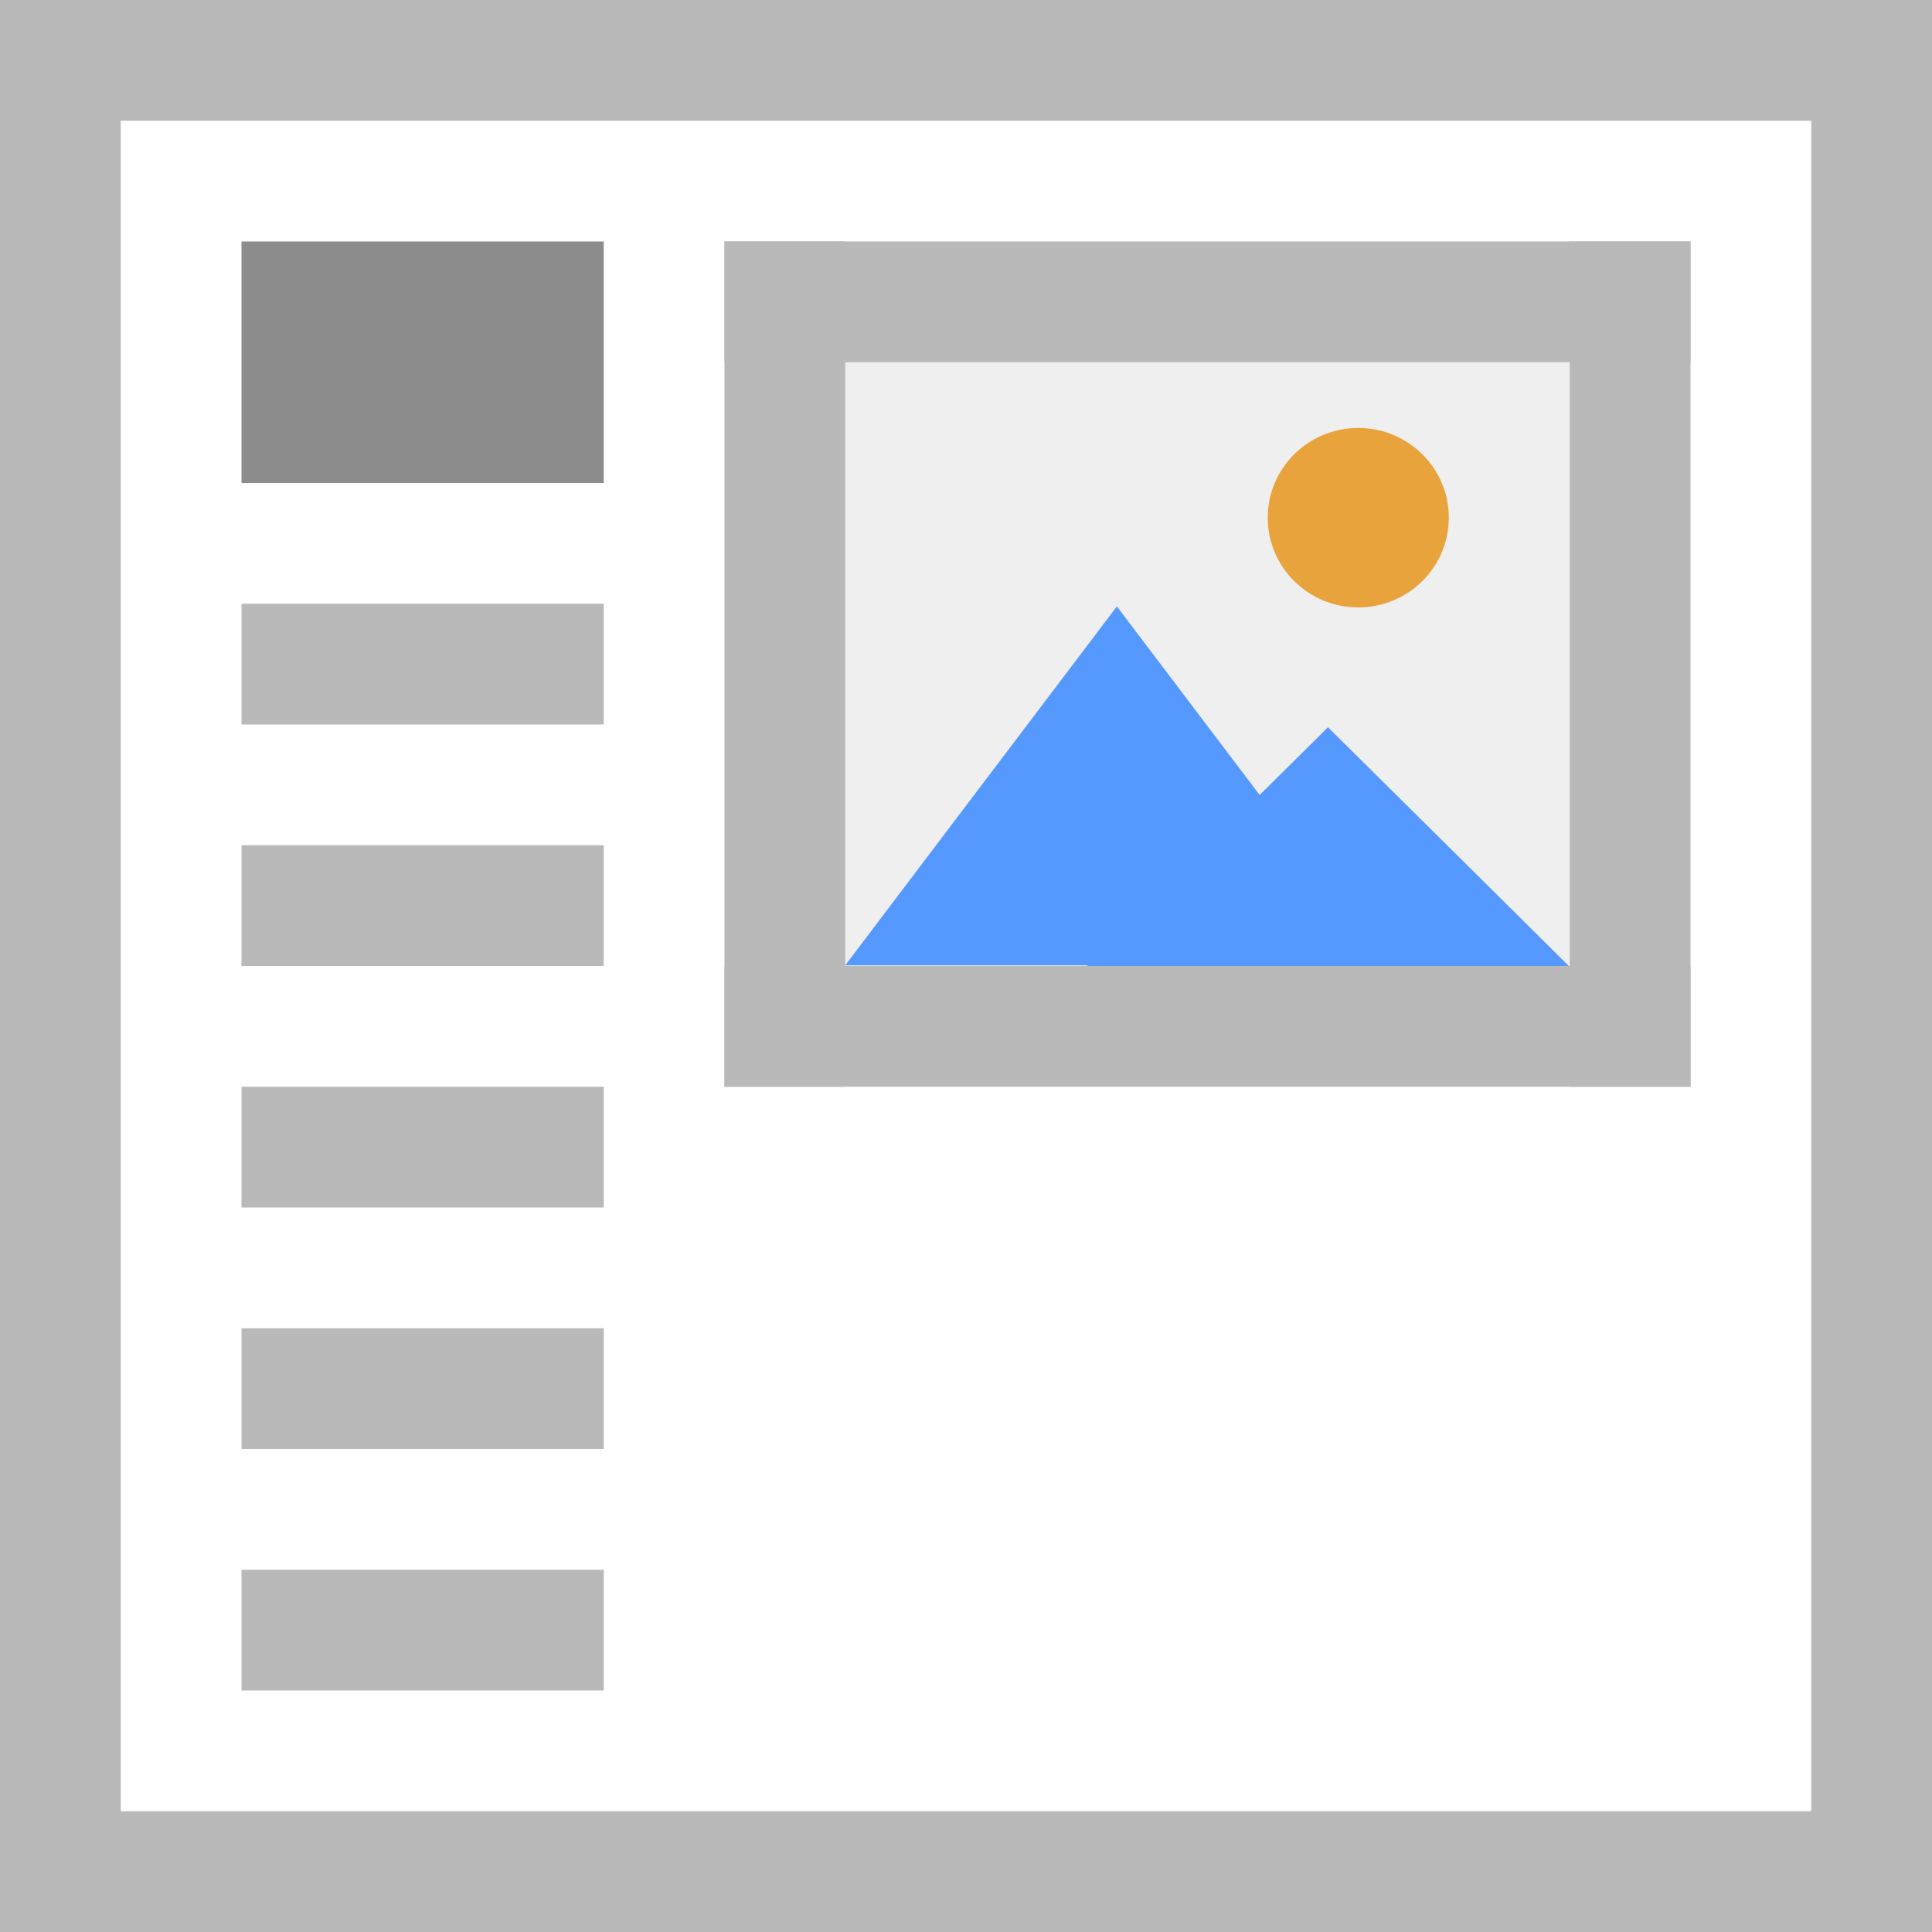
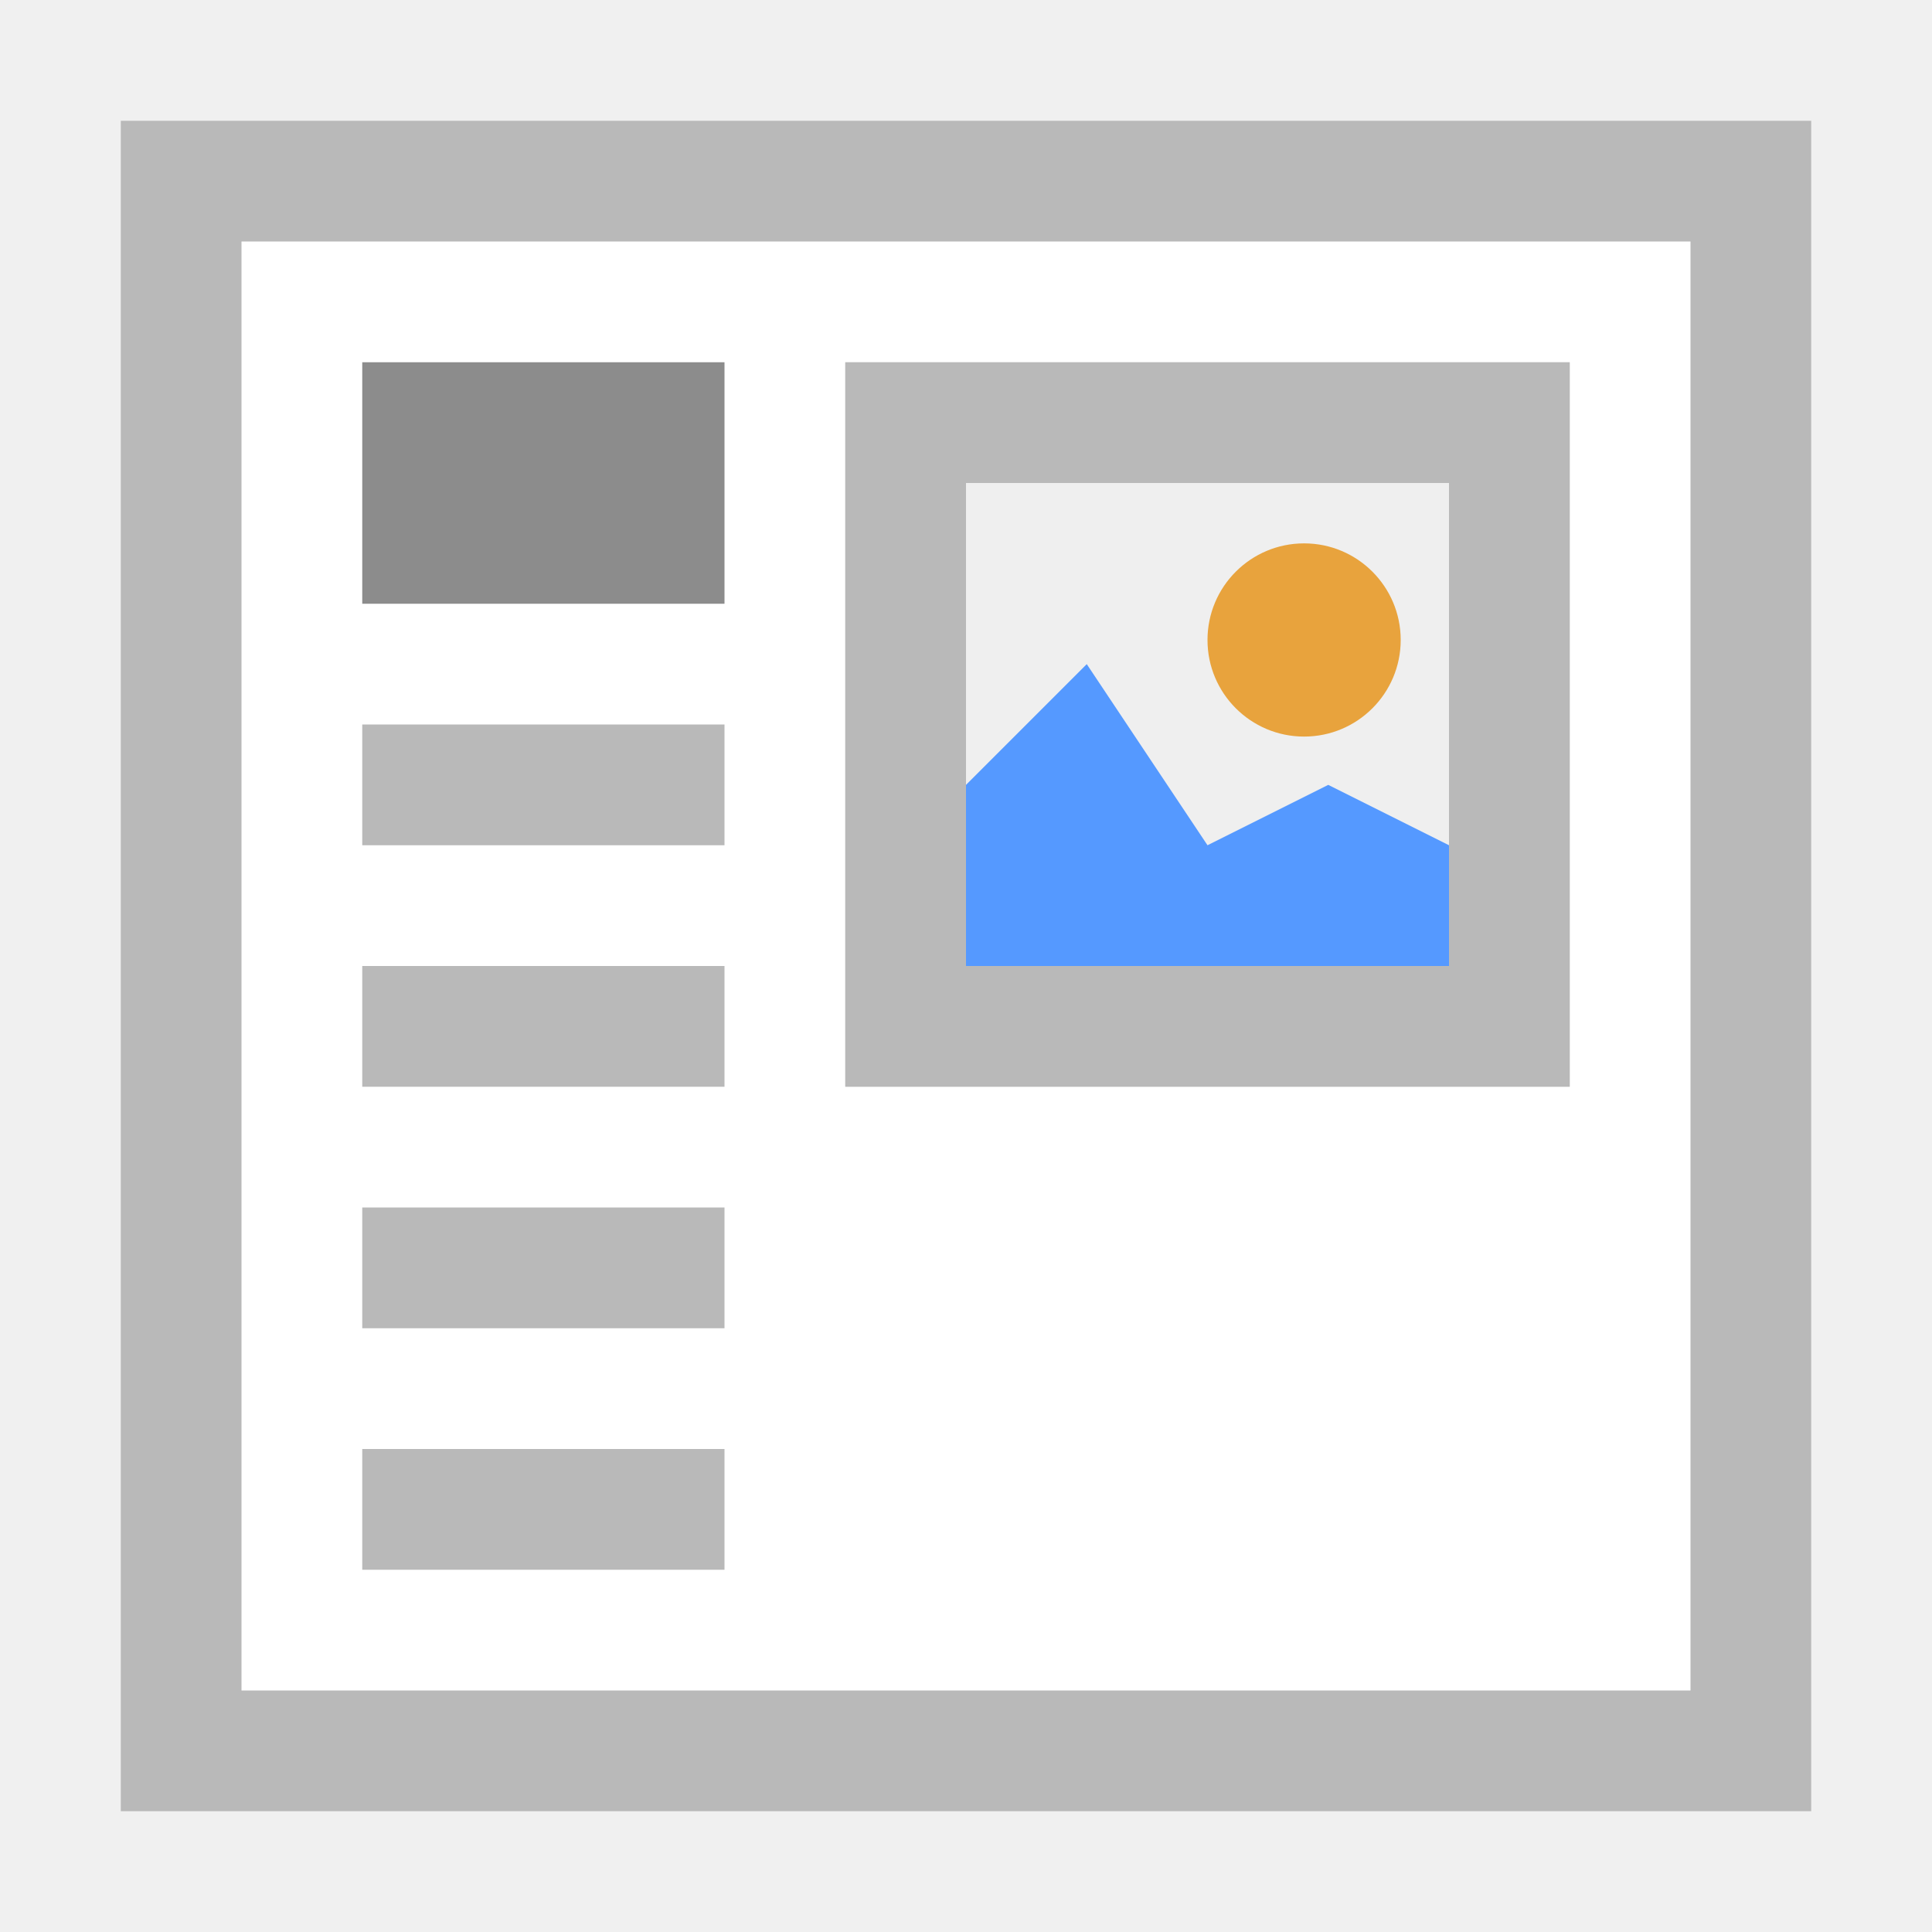
- <svg xmlns="http://www.w3.org/2000/svg" width="16" height="16" viewBox="0 0 16 16">
-   <path fill="#fff" stroke-linecap="square" d="M0 0h16v16H0z" />
-   <path d="M2 4h3V2H2z" fill="#8c8c8c" stroke-width="0" />
-   <path d="M2 6h3V5H2z" fill="#b9b9b9" stroke-width="0" />
-   <path d="M0 15h16v1H0zM0 0h16v1H0z" fill="#b9b9b9" stroke-linecap="square" />
-   <path d="M1 0v16H0V0zM16 0v16h-1V0z" fill="#b9b9b9" stroke-linecap="square" />
-   <g stroke-width="0">
-     <path d="M2.028 1038.395h8.002v6.998H2.028z" fill="#efefef" stroke="#b9b9b9" transform="matrix(.99975 0 0 1.00028 3.973 -1036.687)" />
-     <g stroke="#faa">
-       <path transform="matrix(.42183 0 0 .32183 7.272 -327.927)" d="M10.02 1043.785H-.645l2.666-4.618 2.667-4.618 2.667 4.617z" fill="#59f" />
-       <path d="M10.02 1043.785H-.645l2.666-4.618 2.667-4.618 2.667 4.617z" transform="matrix(.37496 0 0 .21456 9.24 -215.95)" fill="#59f" />
-       <path d="M13 1040.862a1.5 1.5 0 0 1-1.5 1.5 1.5 1.5 0 0 1-1.5-1.5 1.5 1.5 0 0 1 1.5-1.5 1.5 1.5 0 0 1 1.5 1.5z" fill="#e8a33d" transform="matrix(.49988 0 0 .49543 5.5 -511.387)" />
-     </g>
-     <path fill="#b9b9b9" stroke-linecap="square" d="M6 2h1v7H6zM13 2h1v7h-1z" />
-     <path fill="#b9b9b9" stroke-linecap="square" d="M14 2v1H6V2zM14 8v1H6V8z" />
-   </g>
-   <path d="M2 8h3V7H2zM2 10h3V9H2zM2 12h3v-1H2zM2 14h3v-1H2z" fill="#b9b9b9" stroke-width="0" />
+ <svg xmlns="http://www.w3.org/2000/svg" id="Ebene_1" viewBox="0 0 16 16">
+   <style>.st0{fill:#FFFFFF;} .st1{fill:#B9B9B9;} .st2{fill:#8C8C8C;} .st3{fill:#EFEFEF;} .st4{fill:#5599FF;} .st5{fill:#E8A33D;}</style>
+   <path class="st0" d="M1 1h14v14H1V1z" />
+   <path class="st1" d="M1 1v14h14V1H1zm1 1h12v12H2V2z" />
+   <path class="st2" d="M3 3h3v2H3z" />
+   <path class="st1" d="M3 6h3v1H3zM3 8h3v1H3zM3 10h3v1H3zM3 12h3v1H3z" />
+   <path class="st3" d="M7 3h6v6H7V3z" />
+   <path class="st1" d="M7 3v6h6V3H7zm5 5H8V4h4v4z" />
+   <path class="st4" d="M11 6.5L10 7 9 5.5l-1 1V8h4V7z" />
+   <circle class="st5" cx="10.8" cy="5.3" r=".8" />
</svg>
